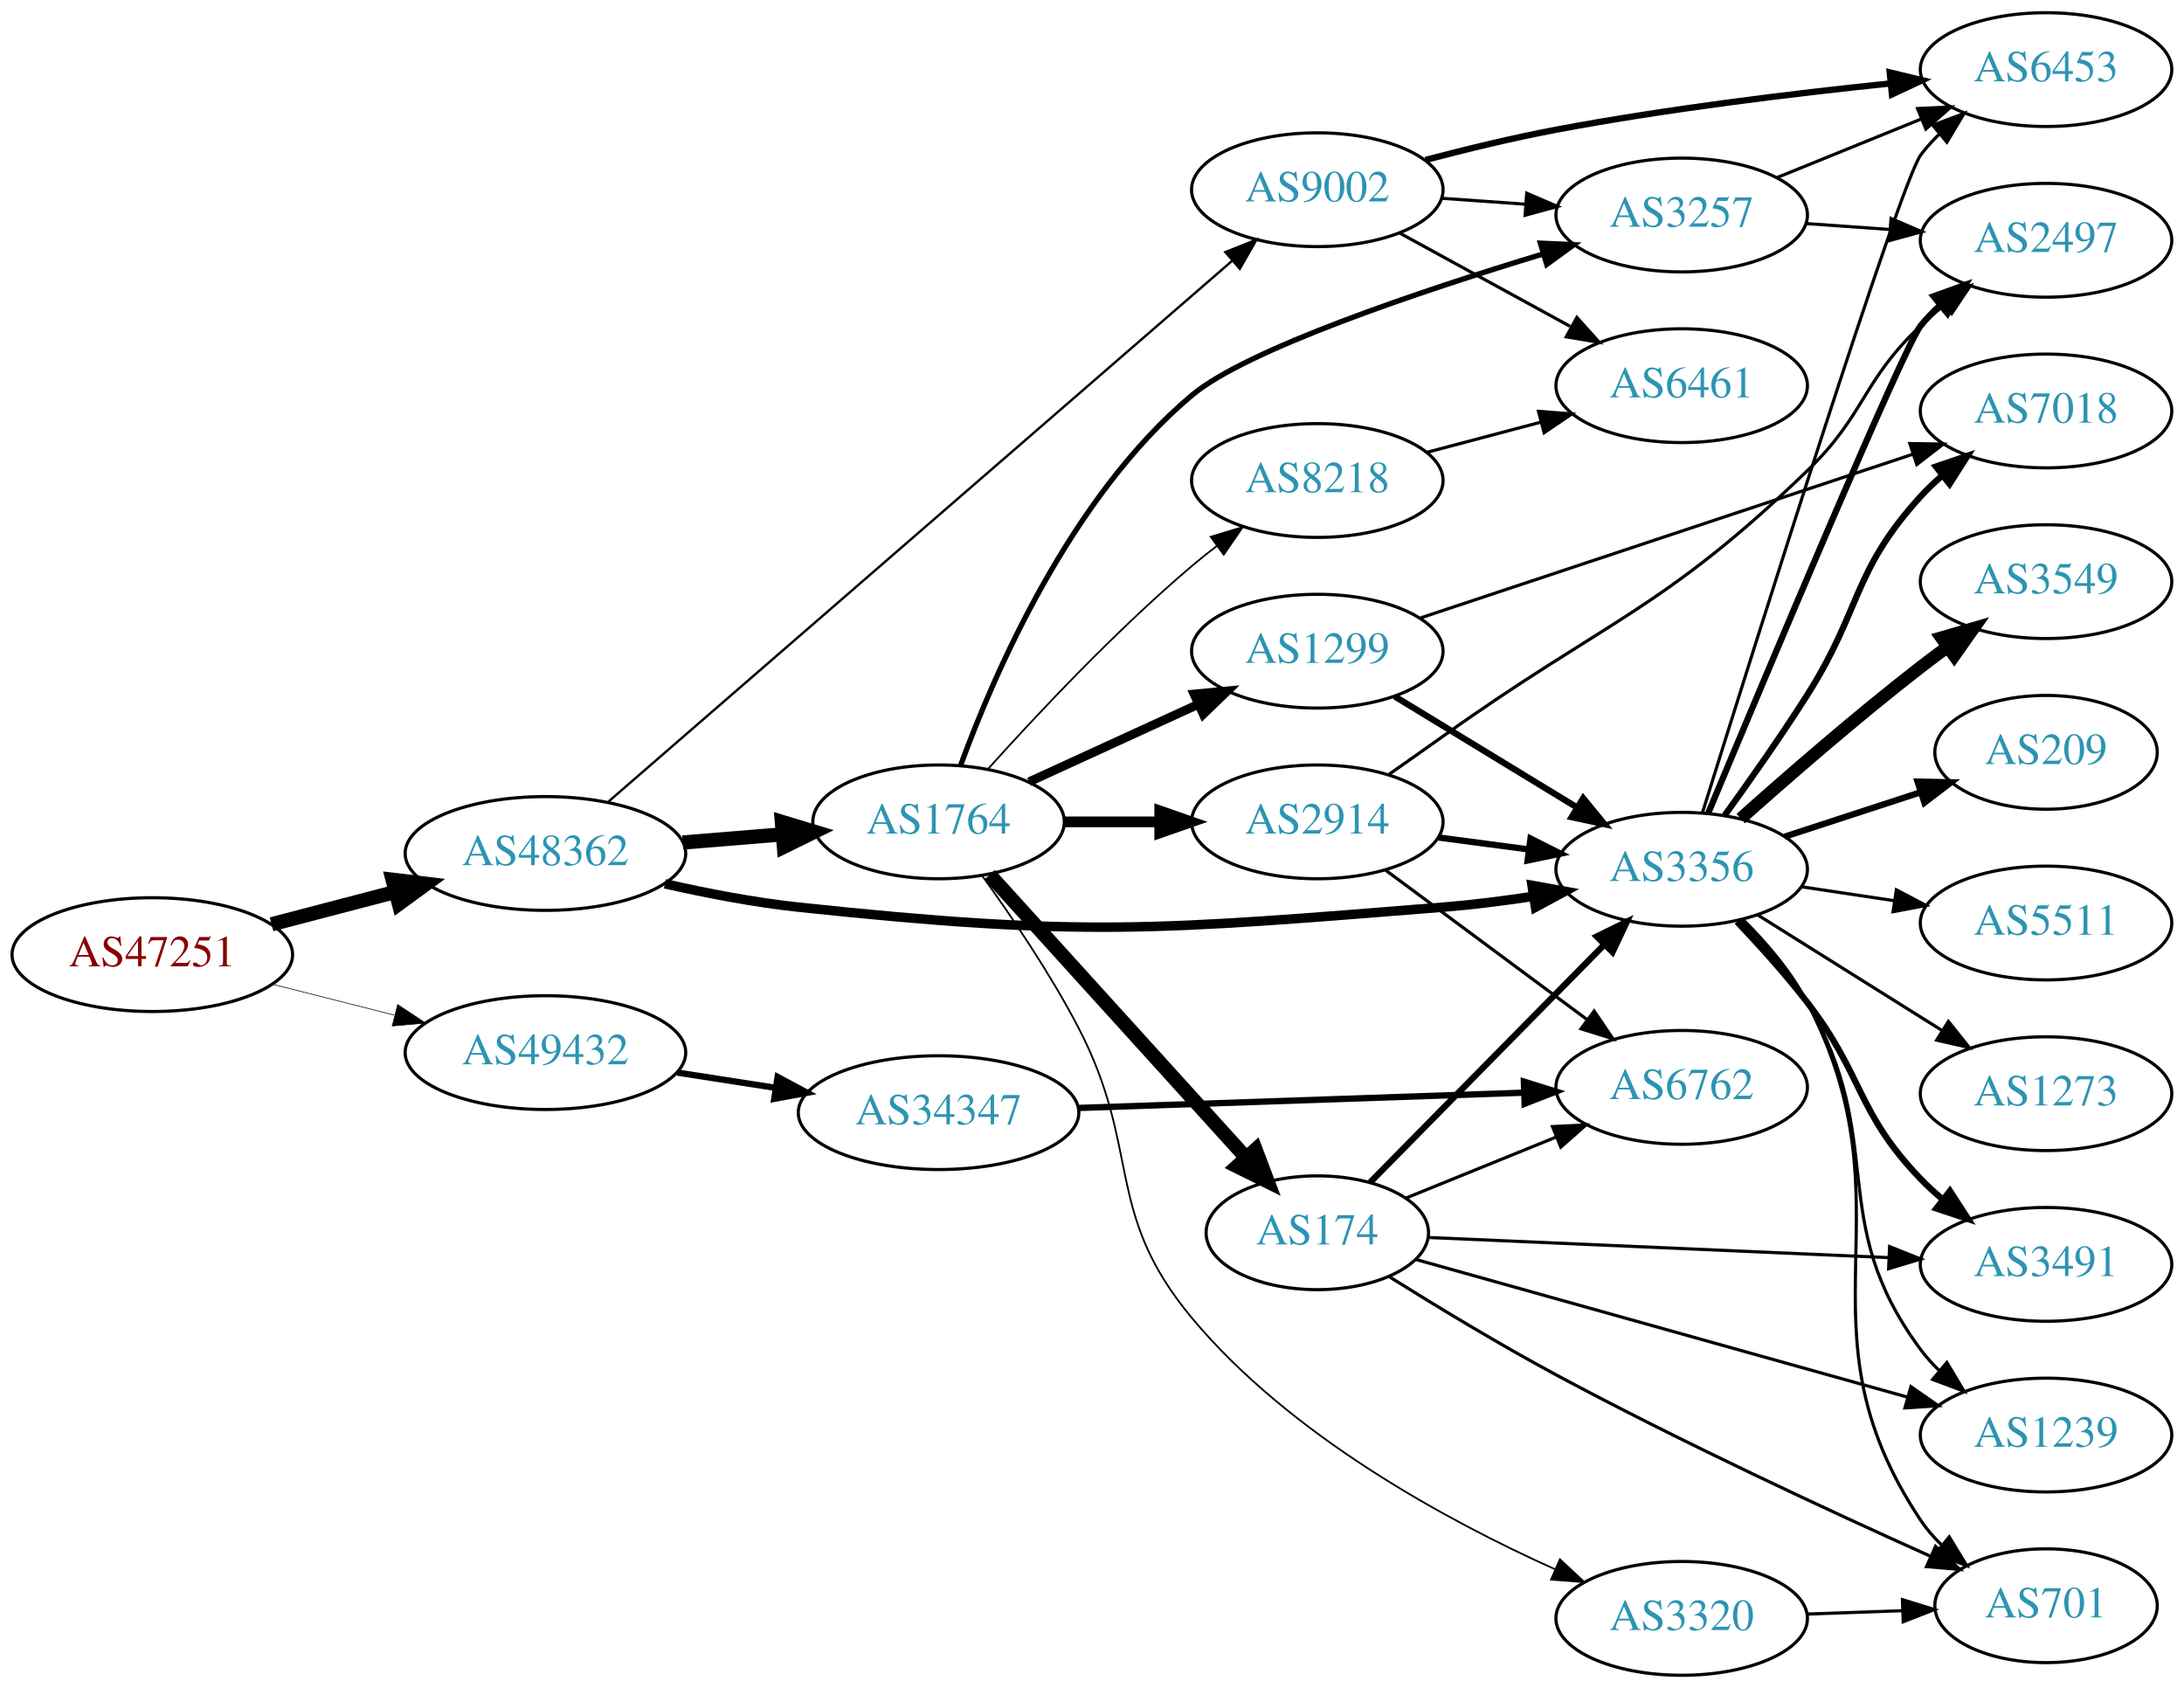
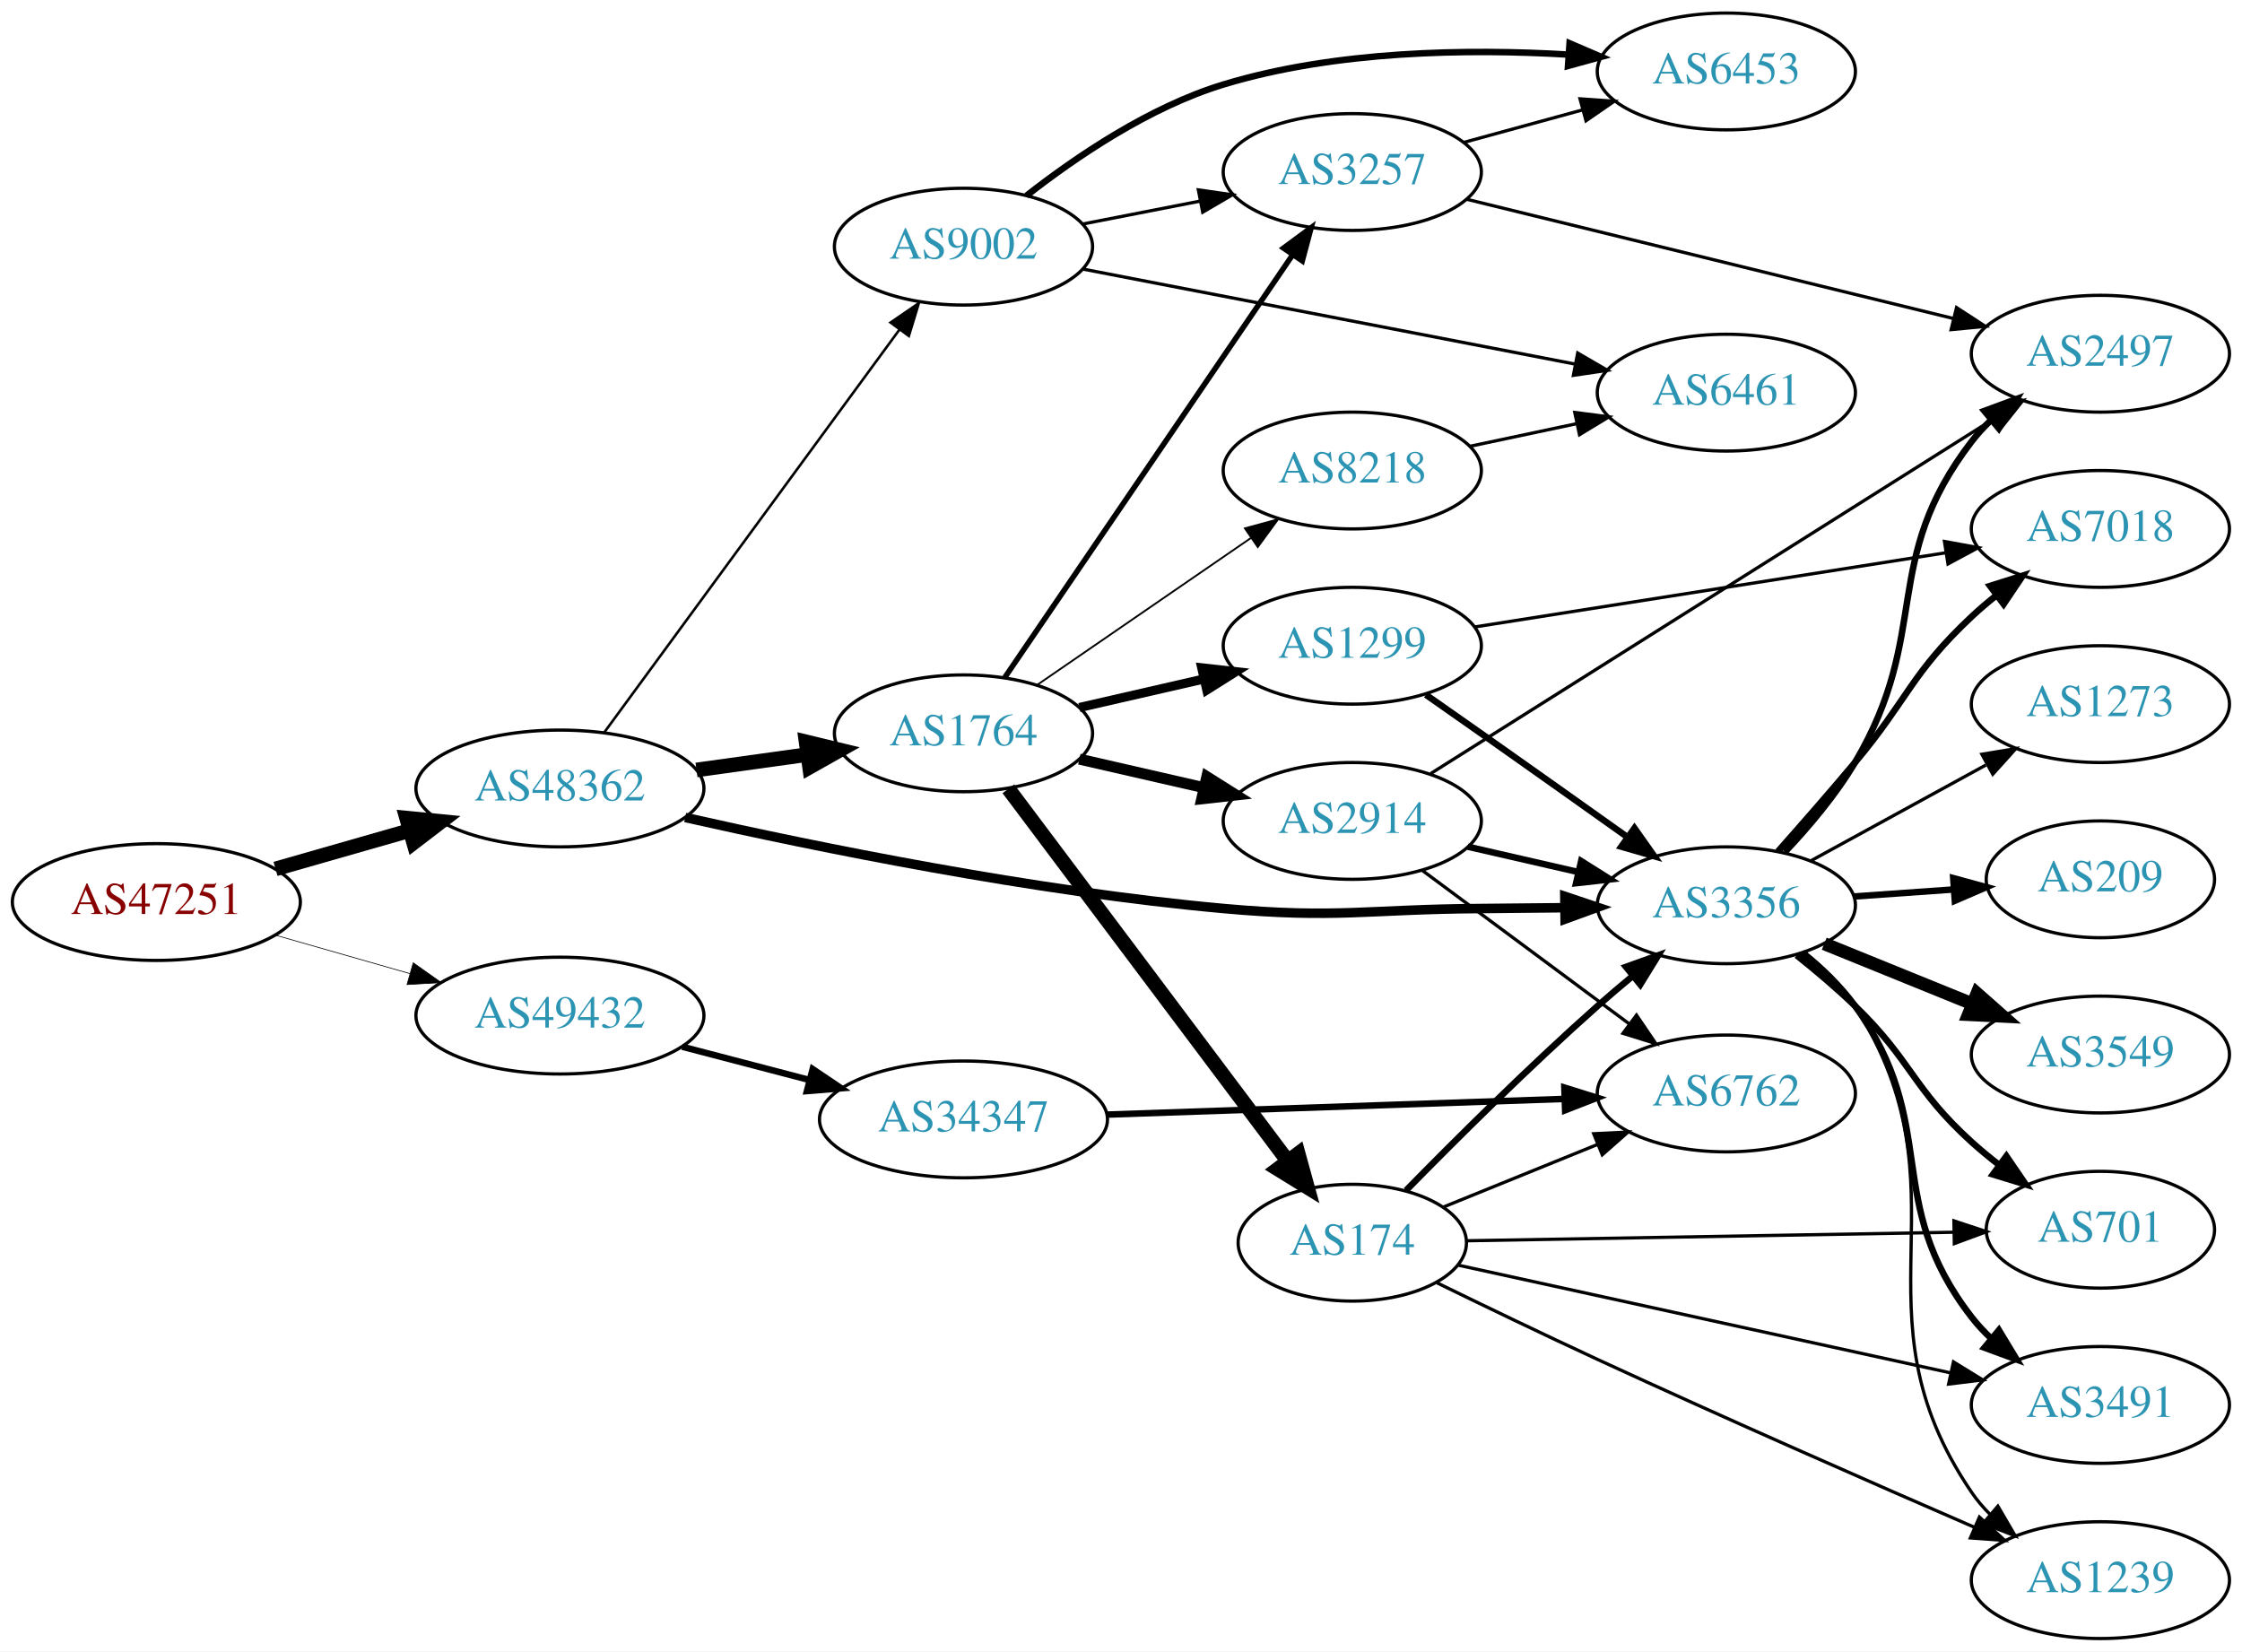
- <svg xmlns="http://www.w3.org/2000/svg" xmlns:xlink="http://www.w3.org/1999/xlink" width="691pt" height="534pt" viewBox="0.00 0.00 691.06 534.00">
-   <g id="graph0" class="graph" transform="scale(1 1) rotate(0) translate(4 530)">
-     <polygon fill="white" stroke="none" points="-4,4 -4,-530 687.055,-530 687.055,4 -4,4" />
+ <svg xmlns="http://www.w3.org/2000/svg" xmlns:xlink="http://www.w3.org/1999/xlink" width="691pt" height="509pt" viewBox="0.00 0.00 691.06 509.00">
+   <g id="graph0" class="graph" transform="scale(1 1) rotate(0) translate(4 505)">
+     <polygon fill="white" stroke="none" points="-4,4 -4,-505 687.055,-505 687.055,4 -4,4" />
    <g id="node1" class="node">
      <g id="a_node1">
        <a xlink:href="/asn/47251" xlink:title="AS47251 ~ VLBGIT Friesenecker e.U. [AT]">
-           <ellipse fill="#ffffff" stroke="black" cx="44.196" cy="-228" rx="44.393" ry="18" />
-           <text text-anchor="middle" x="44.196" y="-224.3" font-family="Times,serif" font-size="14.00" fill="#880000">AS47251</text>
+           <ellipse fill="#ffffff" stroke="black" cx="44.196" cy="-227" rx="44.393" ry="18" />
+           <text text-anchor="middle" x="44.196" y="-223.3" font-family="Times,serif" font-size="14.00" fill="#880000">AS47251</text>
        </a>
      </g>
    </g>
    <g id="node2" class="node">
      <g id="a_node2">
        <a xlink:href="/asn/48362" xlink:title="AS48362 ~ Stadtwerke Feldkirch [AT]">
-           <ellipse fill="#ffffff" stroke="black" cx="168.588" cy="-260" rx="44.393" ry="18" />
-           <text text-anchor="middle" x="168.588" y="-256.3" font-family="Times,serif" font-size="14.00" fill="#2c94b3">AS48362</text>
+           <ellipse fill="#ffffff" stroke="black" cx="168.588" cy="-262" rx="44.393" ry="18" />
+           <text text-anchor="middle" x="168.588" y="-258.3" font-family="Times,serif" font-size="14.00" fill="#2c94b3">AS48362</text>
        </a>
      </g>
    </g>
    <g id="edge1" class="edge">
-       <path fill="none" stroke="black" stroke-width="4.5" d="M81.918,-237.601C94.262,-240.829 108.197,-244.472 121.186,-247.868" />
-       <polygon fill="black" stroke="black" stroke-width="4.5" points="120.222,-251.686 130.892,-250.406 122.214,-244.067 120.222,-251.686" />
+       <path fill="none" stroke="black" stroke-width="4.5" d="M80.926,-237.218C93.871,-240.919 108.667,-245.15 122.324,-249.056" />
+       <polygon fill="black" stroke="black" stroke-width="4.5" points="121.328,-252.866 132.026,-251.83 123.494,-245.295 121.328,-252.866" />
    </g>
    <g id="node3" class="node">
      <g id="a_node3">
        <a xlink:href="/asn/49432" xlink:title="AS49432 ~ schallert.com e.U. [AT]">
-           <ellipse fill="#ffffff" stroke="black" cx="168.588" cy="-197" rx="44.393" ry="18" />
-           <text text-anchor="middle" x="168.588" y="-193.3" font-family="Times,serif" font-size="14.00" fill="#2c94b3">AS49432</text>
+           <ellipse fill="#ffffff" stroke="black" cx="168.588" cy="-192" rx="44.393" ry="18" />
+           <text text-anchor="middle" x="168.588" y="-188.3" font-family="Times,serif" font-size="14.00" fill="#2c94b3">AS49432</text>
        </a>
      </g>
    </g>
    <g id="edge2" class="edge">
-       <path fill="none" stroke="black" stroke-width="0.205" d="M82.25,-218.615C94.353,-215.549 107.956,-212.104 120.685,-208.88" />
-       <polygon fill="black" stroke="black" stroke-width="0.205" points="121.826,-212.201 130.66,-206.353 120.107,-205.416 121.826,-212.201" />
+       <path fill="none" stroke="black" stroke-width="0.214" d="M80.926,-216.782C93.871,-213.081 108.667,-208.85 122.324,-204.944" />
+       <polygon fill="black" stroke="black" stroke-width="0.214" points="123.373,-208.284 132.026,-202.17 121.449,-201.554 123.373,-208.284" />
    </g>
    <g id="node4" class="node">
      <g id="a_node4">
        <a xlink:href="/asn/1764" xlink:title="AS1764 ~ NEXTLAYER-AS [AT]">
-           <ellipse fill="#ffffff" stroke="black" cx="292.98" cy="-270" rx="39.794" ry="18" />
-           <text text-anchor="middle" x="292.98" y="-266.3" font-family="Times,serif" font-size="14.00" fill="#2c94b3">AS1764</text>
+           <ellipse fill="#ffffff" stroke="black" cx="292.98" cy="-279" rx="39.794" ry="18" />
+           <text text-anchor="middle" x="292.98" y="-275.3" font-family="Times,serif" font-size="14.00" fill="#2c94b3">AS1764</text>
        </a>
      </g>
    </g>
    <g id="edge3" class="edge">
-       <path fill="none" stroke="black" stroke-width="4.5" d="M212.052,-263.469C222.201,-264.299 233.111,-265.19 243.508,-266.04" />
-       <polygon fill="black" stroke="black" stroke-width="4.5" points="243.4,-269.981 253.687,-266.871 244.041,-262.132 243.4,-269.981" />
+       <path fill="none" stroke="black" stroke-width="4.5" d="M210.684,-267.708C221.636,-269.229 233.556,-270.885 244.807,-272.448" />
+       <polygon fill="black" stroke="black" stroke-width="4.5" points="244.458,-276.374 254.904,-273.85 245.541,-268.574 244.458,-276.374" />
    </g>
    <g id="node5" class="node">
      <g id="a_node5">
        <a xlink:href="/asn/3356" xlink:title="AS3356 ~ Level 3 Parent, LLC [US]">
-           <ellipse fill="#ffffff" stroke="black" cx="528.116" cy="-255" rx="39.794" ry="18" />
-           <text text-anchor="middle" x="528.116" y="-251.3" font-family="Times,serif" font-size="14.00" fill="#2c94b3">AS3356</text>
+           <ellipse fill="#ffffff" stroke="black" cx="528.116" cy="-226" rx="39.794" ry="18" />
+           <text text-anchor="middle" x="528.116" y="-222.3" font-family="Times,serif" font-size="14.00" fill="#2c94b3">AS3356</text>
        </a>
      </g>
    </g>
    <g id="edge4" class="edge">
-       <path fill="none" stroke="black" stroke-width="3" d="M206.394,-250.409C219.657,-247.403 234.8,-244.484 248.784,-243 338.806,-233.447 362.23,-235.793 452.469,-243 461.79,-243.744 471.703,-245.004 481.157,-246.434" />
-       <polygon fill="black" stroke="black" stroke-width="3" points="480.76,-249.914 491.187,-248.036 481.864,-243.002 480.76,-249.914" />
+       <path fill="none" stroke="black" stroke-width="2.935" d="M207.208,-253.064C247.858,-243.903 314.678,-230.273 373.176,-225 408.276,-221.836 417.229,-224.764 452.469,-225 460.762,-225.056 469.572,-225.146 478.124,-225.25" />
+       <polygon fill="black" stroke="black" stroke-width="2.935" points="478.33,-228.753 488.374,-225.382 478.42,-221.753 478.33,-228.753" />
    </g>
    <g id="node6" class="node">
      <g id="a_node6">
        <a xlink:href="/asn/9002" xlink:title="AS9002 ~ RETN Limited [EU]">
-           <ellipse fill="#ffffff" stroke="black" cx="412.823" cy="-470" rx="39.794" ry="18" />
-           <text text-anchor="middle" x="412.823" y="-466.3" font-family="Times,serif" font-size="14.00" fill="#2c94b3">AS9002</text>
+           <ellipse fill="#ffffff" stroke="black" cx="292.98" cy="-429" rx="39.794" ry="18" />
+           <text text-anchor="middle" x="292.98" y="-425.3" font-family="Times,serif" font-size="14.00" fill="#2c94b3">AS9002</text>
        </a>
      </g>
    </g>
    <g id="edge5" class="edge">
-       <path fill="none" stroke="black" stroke-width="0.75" d="M188.596,-276.478C231.702,-313.848 336.926,-405.069 385.926,-447.549" />
-       <polygon fill="black" stroke="black" stroke-width="0.75" points="383.718,-450.267 393.566,-454.173 388.303,-444.978 383.718,-450.267" />
-     </g>
-     <g id="node25" class="node">
-       <g id="a_node25">
+       <path fill="none" stroke="black" stroke-width="0.783" d="M182.225,-279.243C203.846,-308.744 248.037,-369.041 273.252,-403.446" />
+       <polygon fill="black" stroke="black" stroke-width="0.783" points="270.494,-405.604 279.229,-411.601 276.14,-401.466 270.494,-405.604" />
+     </g>
+     <g id="node23" class="node">
+       <g id="a_node23">
        <a xlink:href="/asn/34347" xlink:title="AS34347 ~ HALLAG Kommunal GmbH [AT]">
-           <ellipse fill="#ffffff" stroke="black" cx="292.98" cy="-178" rx="44.393" ry="18" />
-           <text text-anchor="middle" x="292.98" y="-174.3" font-family="Times,serif" font-size="14.00" fill="#2c94b3">AS34347</text>
-         </a>
-       </g>
-     </g>
-     <g id="edge37" class="edge">
-       <path fill="none" stroke="black" stroke-width="2" d="M210.343,-190.673C220.252,-189.135 230.97,-187.471 241.277,-185.871" />
-       <polygon fill="black" stroke="black" stroke-width="2" points="242.059,-189.292 251.404,-184.299 240.985,-182.375 242.059,-189.292" />
+           <ellipse fill="#ffffff" stroke="black" cx="292.98" cy="-160" rx="44.393" ry="18" />
+           <text text-anchor="middle" x="292.98" y="-156.3" font-family="Times,serif" font-size="14.00" fill="#2c94b3">AS34347</text>
+         </a>
+       </g>
+     </g>
+     <g id="edge34" class="edge">
+       <path fill="none" stroke="black" stroke-width="2" d="M206.31,-182.399C218.654,-179.171 232.589,-175.528 245.578,-172.132" />
+       <polygon fill="black" stroke="black" stroke-width="2" points="246.495,-175.51 255.285,-169.594 244.724,-168.738 246.495,-175.51" />
    </g>
    <g id="node7" class="node">
      <g id="a_node7">
-         <a xlink:href="/asn/1299" xlink:title="AS1299 ~ Telia Carrier [EU]">
-           <ellipse fill="#ffffff" stroke="black" cx="412.823" cy="-324" rx="39.794" ry="18" />
-           <text text-anchor="middle" x="412.823" y="-320.3" font-family="Times,serif" font-size="14.00" fill="#2c94b3">AS1299</text>
+         <a xlink:href="/asn/2914" xlink:title="AS2914 ~ NTT America, Inc. [US]">
+           <ellipse fill="#ffffff" stroke="black" cx="412.823" cy="-252" rx="39.794" ry="18" />
+           <text text-anchor="middle" x="412.823" y="-248.3" font-family="Times,serif" font-size="14.00" fill="#2c94b3">AS2914</text>
        </a>
      </g>
    </g>
    <g id="edge6" class="edge">
-       <path fill="none" stroke="black" stroke-width="2.812" d="M321.609,-282.661C337.566,-289.973 357.837,-299.261 375.119,-307.181" />
-       <polygon fill="black" stroke="black" stroke-width="2.812" points="373.818,-310.435 384.367,-311.419 376.734,-304.071 373.818,-310.435" />
+       <path fill="none" stroke="black" stroke-width="3.375" d="M328.7,-271.045C340.7,-268.296 354.32,-265.175 367.013,-262.267" />
+       <polygon fill="black" stroke="black" stroke-width="3.375" points="367.979,-265.636 376.945,-259.991 366.415,-258.813 367.979,-265.636" />
    </g>
    <g id="node8" class="node">
      <g id="a_node8">
-         <a xlink:href="/asn/2914" xlink:title="AS2914 ~ NTT America, Inc. [US]">
-           <ellipse fill="#ffffff" stroke="black" cx="412.823" cy="-270" rx="39.794" ry="18" />
-           <text text-anchor="middle" x="412.823" y="-266.3" font-family="Times,serif" font-size="14.00" fill="#2c94b3">AS2914</text>
+         <a xlink:href="/asn/1299" xlink:title="AS1299 ~ Telia Carrier [EU]">
+           <ellipse fill="#ffffff" stroke="black" cx="412.823" cy="-306" rx="39.794" ry="18" />
+           <text text-anchor="middle" x="412.823" y="-302.3" font-family="Times,serif" font-size="14.00" fill="#2c94b3">AS1299</text>
        </a>
      </g>
    </g>
    <g id="edge7" class="edge">
-       <path fill="none" stroke="black" stroke-width="3.375" d="M332.893,-270C342.446,-270 352.796,-270 362.759,-270" />
-       <polygon fill="black" stroke="black" stroke-width="3.375" points="362.951,-273.5 372.951,-270 362.951,-266.5 362.951,-273.5" />
+       <path fill="none" stroke="black" stroke-width="2.812" d="M328.7,-286.955C340.7,-289.704 354.32,-292.825 367.013,-295.733" />
+       <polygon fill="black" stroke="black" stroke-width="2.812" points="366.415,-299.187 376.945,-298.009 367.979,-292.364 366.415,-299.187" />
    </g>
    <g id="node9" class="node">
      <g id="a_node9">
        <a xlink:href="/asn/3257" xlink:title="AS3257 ~ GTT [DE]">
-           <ellipse fill="#ffffff" stroke="black" cx="528.116" cy="-462" rx="39.794" ry="18" />
-           <text text-anchor="middle" x="528.116" y="-458.3" font-family="Times,serif" font-size="14.00" fill="#2c94b3">AS3257</text>
+           <ellipse fill="#ffffff" stroke="black" cx="412.823" cy="-452" rx="39.794" ry="18" />
+           <text text-anchor="middle" x="412.823" y="-448.3" font-family="Times,serif" font-size="14.00" fill="#2c94b3">AS3257</text>
        </a>
      </g>
    </g>
    <g id="edge8" class="edge">
-       <path fill="none" stroke="black" stroke-width="1.688" d="M299.985,-287.942C310.445,-316.59 334.645,-372.714 373.176,-405 390.444,-419.469 445.098,-437.807 484.373,-449.716" />
-       <polygon fill="black" stroke="black" stroke-width="1.688" points="483.411,-453.082 493.995,-452.599 485.42,-446.376 483.411,-453.082" />
+       <path fill="none" stroke="black" stroke-width="1.688" d="M305.71,-296.22C326.534,-326.79 370.051,-390.676 394.391,-426.409" />
+       <polygon fill="black" stroke="black" stroke-width="1.688" points="391.618,-428.555 400.14,-434.849 397.403,-424.614 391.618,-428.555" />
    </g>
    <g id="node10" class="node">
      <g id="a_node10">
        <a xlink:href="/asn/174" xlink:title="AS174 ~ Cogent Communications [US]">
-           <ellipse fill="#ffffff" stroke="black" cx="412.823" cy="-140" rx="35.194" ry="18" />
-           <text text-anchor="middle" x="412.823" y="-136.3" font-family="Times,serif" font-size="14.00" fill="#2c94b3">AS174</text>
+           <ellipse fill="#ffffff" stroke="black" cx="412.823" cy="-122" rx="35.194" ry="18" />
+           <text text-anchor="middle" x="412.823" y="-118.3" font-family="Times,serif" font-size="14.00" fill="#2c94b3">AS174</text>
        </a>
      </g>
    </g>
    <g id="edge9" class="edge">
-       <path fill="none" stroke="black" stroke-width="4.5" d="M309.145,-253.271C329.764,-230.525 366.76,-189.712 390.26,-163.787" />
-       <polygon fill="black" stroke="black" stroke-width="4.5" points="393.288,-166.31 397.087,-156.256 387.454,-161.021 393.288,-166.31" />
+       <path fill="none" stroke="black" stroke-width="4.5" d="M306.816,-261.899C327.624,-234.176 368.821,-179.291 392.966,-147.123" />
+       <polygon fill="black" stroke="black" stroke-width="4.5" points="396.149,-149.441 399.003,-139.08 389.851,-144.714 396.149,-149.441" />
    </g>
    <g id="node11" class="node">
      <g id="a_node11">
-         <a xlink:href="/asn/3320" xlink:title="AS3320 ~ DTAG [DE]">
-           <ellipse fill="#ffffff" stroke="black" cx="528.116" cy="-18" rx="39.794" ry="18" />
-           <text text-anchor="middle" x="528.116" y="-14.3" font-family="Times,serif" font-size="14.00" fill="#2c94b3">AS3320</text>
+         <a xlink:href="/asn/8218" xlink:title="AS8218 ~ legacy Neotelecoms [FR]">
+           <ellipse fill="#ffffff" stroke="black" cx="412.823" cy="-360" rx="39.794" ry="18" />
+           <text text-anchor="middle" x="412.823" y="-356.3" font-family="Times,serif" font-size="14.00" fill="#2c94b3">AS8218</text>
        </a>
      </g>
    </g>
    <g id="edge10" class="edge">
-       <path fill="none" stroke="black" stroke-width="0.562" d="M306.766,-252.965C315.977,-240.2 328.296,-222.068 337.176,-205 357.443,-166.049 345.044,-146.711 373.176,-113 404.168,-75.863 453.589,-49.025 488.047,-33.536" />
-       <polygon fill="black" stroke="black" stroke-width="0.562" points="489.582,-36.684 497.341,-29.469 486.776,-30.271 489.582,-36.684" />
+       <path fill="none" stroke="black" stroke-width="0.562" d="M315.595,-293.857C334.083,-306.565 360.897,-324.995 381.526,-339.175" />
+       <polygon fill="black" stroke="black" stroke-width="0.562" points="379.723,-342.183 389.947,-344.963 383.688,-336.414 379.723,-342.183" />
    </g>
    <g id="node12" class="node">
      <g id="a_node12">
-         <a xlink:href="/asn/8218" xlink:title="AS8218 ~ legacy Neotelecoms [FR]">
-           <ellipse fill="#ffffff" stroke="black" cx="412.823" cy="-378" rx="39.794" ry="18" />
-           <text text-anchor="middle" x="412.823" y="-374.3" font-family="Times,serif" font-size="14.00" fill="#2c94b3">AS8218</text>
-         </a>
-       </g>
-     </g>
-     <g id="edge11" class="edge">
-       <path fill="none" stroke="black" stroke-width="0.562" d="M308.626,-286.725C323.927,-303.765 349.025,-330.523 373.176,-351 375.674,-353.117 378.334,-355.232 381.045,-357.293" />
-       <polygon fill="black" stroke="black" stroke-width="0.562" points="379.082,-360.194 389.222,-363.266 383.212,-354.541 379.082,-360.194" />
+         <a xlink:href="/asn/701" xlink:title="AS701 ~ UUNET [US]">
+           <ellipse fill="#ffffff" stroke="black" cx="643.409" cy="-126" rx="35.194" ry="18" />
+           <text text-anchor="middle" x="643.409" y="-122.3" font-family="Times,serif" font-size="14.00" fill="#2c94b3">AS701</text>
+         </a>
+       </g>
+     </g>
+     <g id="edge22" class="edge">
+       <path fill="none" stroke="black" stroke-width="2" d="M549.775,-210.592C555.772,-205.814 562.2,-200.384 567.762,-195 585.428,-177.901 585.541,-169.505 603.762,-153 606.39,-150.62 609.234,-148.273 612.148,-146.015" />
+       <polygon fill="black" stroke="black" stroke-width="2" points="614.432,-148.68 620.415,-139.936 610.285,-143.04 614.432,-148.68" />
    </g>
    <g id="node13" class="node">
      <g id="a_node13">
+         <a xlink:href="/asn/3491" xlink:title="AS3491 ~ PCCW Global, Inc. [US]">
+           <ellipse fill="#ffffff" stroke="black" cx="643.409" cy="-72" rx="39.794" ry="18" />
+           <text text-anchor="middle" x="643.409" y="-68.3" font-family="Times,serif" font-size="14.00" fill="#2c94b3">AS3491</text>
+         </a>
+       </g>
+     </g>
+     <g id="edge18" class="edge">
+       <path fill="none" stroke="black" stroke-width="2" d="M551.466,-211.391C557.369,-206.709 563.323,-201.13 567.762,-195 594.489,-158.093 575.828,-135.002 603.762,-99 605.55,-96.696 607.588,-94.511 609.773,-92.456" />
+       <polygon fill="black" stroke="black" stroke-width="2" points="612.129,-95.049 617.614,-85.985 607.673,-89.65 612.129,-95.049" />
+     </g>
+     <g id="node15" class="node">
+       <g id="a_node15">
+         <a xlink:href="/asn/1239" xlink:title="AS1239 ~ Sprint [US]">
+           <ellipse fill="#ffffff" stroke="black" cx="643.409" cy="-18" rx="39.794" ry="18" />
+           <text text-anchor="middle" x="643.409" y="-14.3" font-family="Times,serif" font-size="14.00" fill="#2c94b3">AS1239</text>
+         </a>
+       </g>
+     </g>
+     <g id="edge21" class="edge">
+       <path fill="none" stroke="black" d="M552.368,-211.409C558.14,-206.795 563.801,-201.247 567.762,-195 604.479,-137.101 565.149,-101.652 603.762,-45 605.405,-42.591 607.338,-40.329 609.45,-38.221" />
+       <polygon fill="black" stroke="black" points="611.816,-40.803 617.154,-31.651 607.274,-35.476 611.816,-40.803" />
+     </g>
+     <g id="node16" class="node">
+       <g id="a_node16">
+         <a xlink:href="/asn/209" xlink:title="AS209 ~ CenturyLink Communications, LLC [US]">
+           <ellipse fill="#ffffff" stroke="black" cx="643.409" cy="-234" rx="35.194" ry="18" />
+           <text text-anchor="middle" x="643.409" y="-230.3" font-family="Times,serif" font-size="14.00" fill="#2c94b3">AS209</text>
+         </a>
+       </g>
+     </g>
+     <g id="edge16" class="edge">
+       <path fill="none" stroke="black" stroke-width="2" d="M567.472,-228.708C577.286,-229.401 587.922,-230.152 598.012,-230.865" />
+       <polygon fill="black" stroke="black" stroke-width="2" points="598.052,-234.376 608.273,-231.59 598.545,-227.394 598.052,-234.376" />
+     </g>
+     <g id="node17" class="node">
+       <g id="a_node17">
+         <a xlink:href="/asn/3549" xlink:title="AS3549 ~ Level 3 Parent, LLC [US]">
+           <ellipse fill="#ffffff" stroke="black" cx="643.409" cy="-180" rx="39.794" ry="18" />
+           <text text-anchor="middle" x="643.409" y="-176.3" font-family="Times,serif" font-size="14.00" fill="#2c94b3">AS3549</text>
+         </a>
+       </g>
+     </g>
+     <g id="edge17" class="edge">
+       <path fill="none" stroke="black" stroke-width="4" d="M558.292,-214.154C572.167,-208.52 588.945,-201.708 603.854,-195.654" />
+       <polygon fill="black" stroke="black" stroke-width="4" points="605.383,-198.811 613.332,-191.806 602.75,-192.325 605.383,-198.811" />
+     </g>
+     <g id="node18" class="node">
+       <g id="a_node18">
+         <a xlink:href="/asn/2497" xlink:title="AS2497 ~ Internet Initiative Japan Inc. [JP]">
+           <ellipse fill="#ffffff" stroke="black" cx="643.409" cy="-396" rx="39.794" ry="18" />
+           <text text-anchor="middle" x="643.409" y="-392.3" font-family="Times,serif" font-size="14.00" fill="#2c94b3">AS2497</text>
+         </a>
+       </g>
+     </g>
+     <g id="edge19" class="edge">
+       <path fill="none" stroke="black" stroke-width="2" d="M546.145,-242.39C553.546,-250.211 561.856,-260.028 567.762,-270 591.622,-310.283 575.247,-331.867 603.762,-369 605.538,-371.313 607.568,-373.504 609.747,-375.564" />
+       <polygon fill="black" stroke="black" stroke-width="2" points="607.642,-378.365 617.577,-382.043 612.104,-372.972 607.642,-378.365" />
+     </g>
+     <g id="node19" class="node">
+       <g id="a_node19">
        <a xlink:href="/asn/7018" xlink:title="AS7018 ~ AT&amp;T Services, Inc. [US]">
-           <ellipse fill="#ffffff" stroke="black" cx="643.409" cy="-400" rx="39.794" ry="18" />
-           <text text-anchor="middle" x="643.409" y="-396.3" font-family="Times,serif" font-size="14.00" fill="#2c94b3">AS7018</text>
-         </a>
-       </g>
-     </g>
-     <g id="edge16" class="edge">
-       <path fill="none" stroke="black" stroke-width="2" d="M541.721,-272.059C549.487,-282.78 559.504,-296.996 567.762,-310 585.052,-337.223 582.016,-349.187 603.762,-373 605.78,-375.21 608.01,-377.339 610.35,-379.366" />
-       <polygon fill="black" stroke="black" stroke-width="2" points="608.556,-382.407 618.583,-385.829 612.879,-376.901 608.556,-382.407" />
+           <ellipse fill="#ffffff" stroke="black" cx="643.409" cy="-342" rx="39.794" ry="18" />
+           <text text-anchor="middle" x="643.409" y="-338.3" font-family="Times,serif" font-size="14.00" fill="#2c94b3">AS7018</text>
+         </a>
+       </g>
+     </g>
+     <g id="edge20" class="edge">
+       <path fill="none" stroke="black" stroke-width="2" d="M543.98,-242.558C551.241,-250.74 560.055,-260.807 567.762,-270 584.218,-289.627 585.073,-297.487 603.762,-315 606.151,-317.239 608.737,-319.437 611.4,-321.553" />
+       <polygon fill="black" stroke="black" stroke-width="2" points="609.396,-324.424 619.501,-327.611 613.589,-318.819 609.396,-324.424" />
+     </g>
+     <g id="node20" class="node">
+       <g id="a_node20">
+         <a xlink:href="/asn/1273" xlink:title="AS1273 ~ Vodafone Group PLC [EU]">
+           <ellipse fill="#ffffff" stroke="black" cx="643.409" cy="-288" rx="39.794" ry="18" />
+           <text text-anchor="middle" x="643.409" y="-284.3" font-family="Times,serif" font-size="14.00" fill="#2c94b3">AS1273</text>
+         </a>
+       </g>
+     </g>
+     <g id="edge23" class="edge">
+       <path fill="none" stroke="black" d="M554.259,-239.76C570.1,-248.429 590.761,-259.735 608.098,-269.223" />
+       <polygon fill="black" stroke="black" points="606.883,-272.548 617.336,-274.279 610.244,-266.408 606.883,-272.548" />
+     </g>
+     <g id="edge28" class="edge">
+       <path fill="none" stroke="black" d="M329.657,-435.963C341.088,-438.194 353.91,-440.697 365.964,-443.049" />
+       <polygon fill="black" stroke="black" points="365.376,-446.501 375.861,-444.981 366.717,-439.63 365.376,-446.501" />
+     </g>
+     <g id="node21" class="node">
+       <g id="a_node21">
+         <a xlink:href="/asn/6453" xlink:title="AS6453 ~ TATA COMMUNICATIONS (AMERICA) INC [US]">
+           <ellipse fill="#ffffff" stroke="black" cx="528.116" cy="-483" rx="39.794" ry="18" />
+           <text text-anchor="middle" x="528.116" y="-479.3" font-family="Times,serif" font-size="14.00" fill="#2c94b3">AS6453</text>
+         </a>
+       </g>
+     </g>
+     <g id="edge30" class="edge">
+       <path fill="none" stroke="black" stroke-width="2" d="M312.386,-444.7C327.586,-456.604 350.303,-472.061 373.176,-479 407.654,-489.46 448.492,-490.016 479.44,-488.196" />
+       <polygon fill="black" stroke="black" stroke-width="2" points="479.797,-491.68 489.532,-487.499 479.315,-484.696 479.797,-491.68" />
+     </g>
+     <g id="node22" class="node">
+       <g id="a_node22">
+         <a xlink:href="/asn/6461" xlink:title="AS6461 ~ Zayo Bandwidth [US]">
+           <ellipse fill="#ffffff" stroke="black" cx="528.116" cy="-384" rx="39.794" ry="18" />
+           <text text-anchor="middle" x="528.116" y="-380.3" font-family="Times,serif" font-size="14.00" fill="#2c94b3">AS6461</text>
+         </a>
+       </g>
+     </g>
+     <g id="edge29" class="edge">
+       <path fill="none" stroke="black" d="M329.642,-422.116C370.35,-414.259 437.034,-401.388 481.495,-392.806" />
+       <polygon fill="black" stroke="black" points="482.302,-396.215 491.458,-390.883 480.976,-389.341 482.302,-396.215" />
+     </g>
+     <g id="edge31" class="edge">
+       <path fill="none" stroke="black" stroke-width="2" d="M448.43,-244.058C459.201,-241.586 471.231,-238.825 482.58,-236.221" />
+       <polygon fill="black" stroke="black" stroke-width="2" points="483.367,-239.631 492.33,-233.983 481.801,-232.809 483.367,-239.631" />
    </g>
    <g id="node14" class="node">
      <g id="a_node14">
-         <a xlink:href="/asn/3549" xlink:title="AS3549 ~ Level 3 Parent, LLC [US]">
-           <ellipse fill="#ffffff" stroke="black" cx="643.409" cy="-346" rx="39.794" ry="18" />
-           <text text-anchor="middle" x="643.409" y="-342.3" font-family="Times,serif" font-size="14.00" fill="#2c94b3">AS3549</text>
-         </a>
-       </g>
+         <a xlink:href="/asn/6762" xlink:title="AS6762 ~ TELECOM ITALIA SPARKLE S.p.A. [IT]">
+           <ellipse fill="#ffffff" stroke="black" cx="528.116" cy="-168" rx="39.794" ry="18" />
+           <text text-anchor="middle" x="528.116" y="-164.3" font-family="Times,serif" font-size="14.00" fill="#2c94b3">AS6762</text>
+         </a>
+       </g>
+     </g>
+     <g id="edge33" class="edge">
+       <path fill="none" stroke="black" d="M434.339,-236.788C452.194,-223.55 478.267,-204.219 498.23,-189.417" />
+       <polygon fill="black" stroke="black" points="500.421,-192.15 506.369,-183.382 496.252,-186.527 500.421,-192.15" />
+     </g>
+     <g id="edge32" class="edge">
+       <path fill="none" stroke="black" d="M436.999,-266.6C478.265,-292.596 564.5,-346.921 611.032,-376.234" />
+       <polygon fill="black" stroke="black" points="609.185,-379.207 619.511,-381.576 612.916,-373.284 609.185,-379.207" />
+     </g>
+     <g id="edge24" class="edge">
+       <path fill="none" stroke="black" stroke-width="2" d="M435.509,-290.892C441.045,-287.024 446.982,-282.865 452.469,-279 467.286,-268.565 483.713,-256.911 497.376,-247.194" />
+       <polygon fill="black" stroke="black" stroke-width="2" points="499.792,-249.77 505.91,-241.121 495.733,-244.067 499.792,-249.77" />
+     </g>
+     <g id="edge25" class="edge">
+       <path fill="none" stroke="black" d="M450.549,-311.784C490.04,-318.003 552.923,-327.907 595.855,-334.668" />
+       <polygon fill="black" stroke="black" points="595.351,-338.132 605.774,-336.23 596.44,-331.217 595.351,-338.132" />
+     </g>
+     <g id="edge27" class="edge">
+       <path fill="none" stroke="black" d="M448.045,-443.616C488.024,-433.822 554.27,-417.593 598.134,-406.847" />
+       <polygon fill="black" stroke="black" points="599.073,-410.22 607.953,-404.441 597.408,-403.421 599.073,-410.22" />
+     </g>
+     <g id="edge26" class="edge">
+       <path fill="none" stroke="black" d="M447.202,-461.133C458.624,-464.259 471.574,-467.802 483.673,-471.113" />
+       <polygon fill="black" stroke="black" points="483.015,-474.561 493.584,-473.825 484.862,-467.81 483.015,-474.561" />
+     </g>
+     <g id="edge11" class="edge">
+       <path fill="none" stroke="black" stroke-width="2" d="M429.407,-138.129C444.217,-153.24 467.307,-176.245 488.469,-195 491.893,-198.034 495.563,-201.146 499.228,-204.172" />
+       <polygon fill="black" stroke="black" stroke-width="2" points="497.176,-207.014 507.147,-210.595 501.585,-201.577 497.176,-207.014" />
+     </g>
+     <g id="edge12" class="edge">
+       <path fill="none" stroke="black" d="M448.045,-122.599C488.055,-123.299 554.373,-124.459 598.236,-125.227" />
+       <polygon fill="black" stroke="black" points="598.267,-128.728 608.327,-125.404 598.39,-121.729 598.267,-128.728" />
+     </g>
+     <g id="edge13" class="edge">
+       <path fill="none" stroke="black" d="M445.607,-115.048C484.985,-106.434 552.342,-91.701 597.118,-81.907" />
+       <polygon fill="black" stroke="black" points="598.125,-85.269 607.146,-79.713 596.629,-78.431 598.125,-85.269" />
    </g>
    <g id="edge14" class="edge">
-       <path fill="none" stroke="black" stroke-width="4" d="M546.8,-271.03C561.669,-284.295 583.658,-303.42 603.762,-319 606.498,-321.12 609.384,-323.276 612.296,-325.398" />
-       <polygon fill="black" stroke="black" stroke-width="4" points="610.297,-328.272 620.47,-331.234 614.365,-322.575 610.297,-328.272" />
-     </g>
-     <g id="node15" class="node">
-       <g id="a_node15">
-         <a xlink:href="/asn/3491" xlink:title="AS3491 ~ PCCW Global, Inc. [US]">
-           <ellipse fill="#ffffff" stroke="black" cx="643.409" cy="-130" rx="39.794" ry="18" />
-           <text text-anchor="middle" x="643.409" y="-126.3" font-family="Times,serif" font-size="14.00" fill="#2c94b3">AS3491</text>
-         </a>
-       </g>
+       <path fill="none" stroke="black" d="M440.959,-133.018C455.163,-138.785 472.8,-145.946 488.41,-152.285" />
+       <polygon fill="black" stroke="black" points="487.237,-155.586 497.819,-156.105 489.871,-149.1 487.237,-155.586" />
    </g>
    <g id="edge15" class="edge">
-       <path fill="none" stroke="black" stroke-width="2" d="M545.605,-238.421C552.734,-230.921 560.979,-221.784 567.762,-213 585.847,-189.582 583.247,-178.321 603.762,-157 605.837,-154.844 608.108,-152.752 610.476,-150.752" />
-       <polygon fill="black" stroke="black" stroke-width="2" points="612.997,-153.226 618.759,-144.336 608.71,-147.692 612.997,-153.226" />
-     </g>
-     <g id="node16" class="node">
-       <g id="a_node16">
-         <a xlink:href="/asn/701" xlink:title="AS701 ~ UUNET [US]">
-           <ellipse fill="#ffffff" stroke="black" cx="643.409" cy="-22" rx="35.194" ry="18" />
-           <text text-anchor="middle" x="643.409" y="-18.3" font-family="Times,serif" font-size="14.00" fill="#2c94b3">AS701</text>
-         </a>
-       </g>
-     </g>
-     <g id="edge17" class="edge">
-       <path fill="none" stroke="black" d="M547.577,-239.033C554.886,-231.782 562.729,-222.668 567.762,-213 602.22,-146.807 562.335,-111.069 603.762,-49 605.625,-46.209 607.883,-43.619 610.361,-41.238" />
-       <polygon fill="black" stroke="black" points="612.779,-43.781 618.281,-34.727 608.334,-38.374 612.779,-43.781" />
-     </g>
-     <g id="node17" class="node">
-       <g id="a_node17">
-         <a xlink:href="/asn/1239" xlink:title="AS1239 ~ Sprint [US]">
-           <ellipse fill="#ffffff" stroke="black" cx="643.409" cy="-76" rx="39.794" ry="18" />
-           <text text-anchor="middle" x="643.409" y="-72.3" font-family="Times,serif" font-size="14.00" fill="#2c94b3">AS1239</text>
-         </a>
-       </g>
-     </g>
-     <g id="edge18" class="edge">
-       <path fill="none" stroke="black" d="M547.111,-238.776C554.341,-231.481 562.252,-222.404 567.762,-213 593.77,-168.618 573.099,-144.302 603.762,-103 605.501,-100.659 607.503,-98.447 609.663,-96.372" />
-       <polygon fill="black" stroke="black" points="612.023,-98.962 617.458,-89.867 607.538,-93.587 612.023,-98.962" />
-     </g>
-     <g id="node18" class="node">
-       <g id="a_node18">
-         <a xlink:href="/asn/209" xlink:title="AS209 ~ CenturyLink Communications, LLC [US]">
-           <ellipse fill="#ffffff" stroke="black" cx="643.409" cy="-292" rx="35.194" ry="18" />
-           <text text-anchor="middle" x="643.409" y="-288.3" font-family="Times,serif" font-size="14.00" fill="#2c94b3">AS209</text>
-         </a>
-       </g>
-     </g>
-     <g id="edge19" class="edge">
-       <path fill="none" stroke="black" stroke-width="2" d="M560.674,-265.307C573.951,-269.643 589.532,-274.731 603.51,-279.296" />
-       <polygon fill="black" stroke="black" stroke-width="2" points="602.756,-282.732 613.348,-282.509 604.929,-276.077 602.756,-282.732" />
-     </g>
-     <g id="node19" class="node">
-       <g id="a_node19">
-         <a xlink:href="/asn/2497" xlink:title="AS2497 ~ Internet Initiative Japan Inc. [JP]">
-           <ellipse fill="#ffffff" stroke="black" cx="643.409" cy="-454" rx="39.794" ry="18" />
-           <text text-anchor="middle" x="643.409" y="-450.3" font-family="Times,serif" font-size="14.00" fill="#2c94b3">AS2497</text>
-         </a>
-       </g>
-     </g>
-     <g id="edge20" class="edge">
-       <path fill="none" stroke="black" stroke-width="2" d="M536.454,-272.611C554.227,-315.167 598.509,-420.573 603.762,-427 605.608,-429.258 607.688,-431.41 609.902,-433.442" />
-       <polygon fill="black" stroke="black" stroke-width="2" points="607.832,-436.27 617.797,-439.869 612.251,-430.842 607.832,-436.27" />
-     </g>
-     <g id="node20" class="node">
-       <g id="a_node20">
-         <a xlink:href="/asn/6453" xlink:title="AS6453 ~ TATA COMMUNICATIONS (AMERICA) INC [US]">
-           <ellipse fill="#ffffff" stroke="black" cx="643.409" cy="-508" rx="39.794" ry="18" />
-           <text text-anchor="middle" x="643.409" y="-504.3" font-family="Times,serif" font-size="14.00" fill="#2c94b3">AS6453</text>
-         </a>
-       </g>
-     </g>
-     <g id="edge21" class="edge">
-       <path fill="none" stroke="black" d="M534.737,-273.053C550.984,-325.097 597.269,-472.279 603.762,-481 605.504,-483.339 607.509,-485.549 609.67,-487.622" />
-       <polygon fill="black" stroke="black" points="607.547,-490.409 617.468,-494.126 612.03,-485.033 607.547,-490.409" />
-     </g>
-     <g id="node21" class="node">
-       <g id="a_node21">
-         <a xlink:href="/asn/5511" xlink:title="AS5511 ~ Orange S.A. [FR]">
-           <ellipse fill="#ffffff" stroke="black" cx="643.409" cy="-238" rx="39.794" ry="18" />
-           <text text-anchor="middle" x="643.409" y="-234.3" font-family="Times,serif" font-size="14.00" fill="#2c94b3">AS5511</text>
-         </a>
-       </g>
-     </g>
-     <g id="edge22" class="edge">
-       <path fill="none" stroke="black" d="M565.899,-249.481C575.298,-248.07 585.532,-246.535 595.368,-245.059" />
-       <polygon fill="black" stroke="black" points="596.053,-248.495 605.423,-243.55 595.014,-241.573 596.053,-248.495" />
-     </g>
-     <g id="node22" class="node">
-       <g id="a_node22">
-         <a xlink:href="/asn/1273" xlink:title="AS1273 ~ Vodafone Group PLC [EU]">
-           <ellipse fill="#ffffff" stroke="black" cx="643.409" cy="-184" rx="39.794" ry="18" />
-           <text text-anchor="middle" x="643.409" y="-180.3" font-family="Times,serif" font-size="14.00" fill="#2c94b3">AS1273</text>
-         </a>
-       </g>
-     </g>
-     <g id="edge23" class="edge">
-       <path fill="none" stroke="black" d="M552.042,-240.632C568.823,-230.116 591.811,-215.71 610.401,-204.059" />
-       <polygon fill="black" stroke="black" points="612.513,-206.866 619.128,-198.59 608.795,-200.935 612.513,-206.866" />
-     </g>
-     <g id="edge31" class="edge">
-       <path fill="none" stroke="black" d="M452.179,-467.292C460.668,-466.692 469.772,-466.049 478.606,-465.425" />
-       <polygon fill="black" stroke="black" points="479.071,-468.901 488.8,-464.706 478.578,-461.919 479.071,-468.901" />
-     </g>
-     <g id="edge29" class="edge">
-       <path fill="none" stroke="black" stroke-width="2" d="M447.065,-479.42C459.92,-482.81 474.802,-486.428 488.469,-489 523.505,-495.594 563.474,-500.449 593.903,-503.6" />
-       <polygon fill="black" stroke="black" stroke-width="2" points="593.944,-507.122 604.244,-504.644 594.647,-500.158 593.944,-507.122" />
-     </g>
-     <g id="node24" class="node">
-       <g id="a_node24">
-         <a xlink:href="/asn/6461" xlink:title="AS6461 ~ Zayo Bandwidth [US]">
-           <ellipse fill="#ffffff" stroke="black" cx="528.116" cy="-408" rx="39.794" ry="18" />
-           <text text-anchor="middle" x="528.116" y="-404.3" font-family="Times,serif" font-size="14.00" fill="#2c94b3">AS6461</text>
-         </a>
-       </g>
-     </g>
-     <g id="edge30" class="edge">
-       <path fill="none" stroke="black" d="M438.966,-456.24C454.807,-447.571 475.468,-436.265 492.805,-426.777" />
-       <polygon fill="black" stroke="black" points="494.951,-429.592 502.043,-421.721 491.59,-423.452 494.951,-429.592" />
-     </g>
-     <g id="edge12" class="edge">
-       <path fill="none" stroke="black" stroke-width="2" d="M437.297,-309.703C454.007,-299.526 476.662,-285.728 495.039,-274.536" />
-       <polygon fill="black" stroke="black" stroke-width="2" points="496.952,-277.469 503.672,-269.279 493.31,-271.491 496.952,-277.469" />
-     </g>
-     <g id="edge13" class="edge">
-       <path fill="none" stroke="black" d="M445.607,-334.567C486.208,-348.067 556.555,-371.455 601.224,-386.307" />
-       <polygon fill="black" stroke="black" points="600.301,-389.688 610.895,-389.522 602.51,-383.046 600.301,-389.688" />
-     </g>
-     <g id="edge26" class="edge">
-       <path fill="none" stroke="black" stroke-width="2" d="M451.233,-265.047C460.321,-263.844 470.158,-262.541 479.643,-261.285" />
-       <polygon fill="black" stroke="black" stroke-width="2" points="480.291,-264.73 489.745,-259.948 479.372,-257.791 480.291,-264.73" />
-     </g>
-     <g id="edge28" class="edge">
-       <path fill="none" stroke="black" d="M435.542,-285.062C441.078,-288.931 447.006,-293.102 452.469,-297 504.079,-333.823 522.168,-336.948 567.762,-381 586.433,-399.039 584.914,-409.147 603.762,-427 606.139,-429.251 608.717,-431.458 611.375,-433.58" />
-       <polygon fill="black" stroke="black" points="609.366,-436.448 619.467,-439.647 613.565,-430.848 609.366,-436.448" />
-     </g>
-     <g id="node23" class="node">
-       <g id="a_node23">
-         <a xlink:href="/asn/6762" xlink:title="AS6762 ~ TELECOM ITALIA SPARKLE S.p.A. [IT]">
-           <ellipse fill="#ffffff" stroke="black" cx="528.116" cy="-186" rx="39.794" ry="18" />
-           <text text-anchor="middle" x="528.116" y="-182.3" font-family="Times,serif" font-size="14.00" fill="#2c94b3">AS6762</text>
-         </a>
-       </g>
-     </g>
-     <g id="edge27" class="edge">
-       <path fill="none" stroke="black" d="M434.339,-254.788C452.194,-241.55 478.267,-222.219 498.23,-207.417" />
-       <polygon fill="black" stroke="black" points="500.421,-210.15 506.369,-201.382 496.252,-204.527 500.421,-210.15" />
-     </g>
-     <g id="edge24" class="edge">
-       <path fill="none" stroke="black" d="M567.472,-459.292C575.961,-458.692 585.065,-458.049 593.899,-457.425" />
-       <polygon fill="black" stroke="black" points="594.364,-460.901 604.093,-456.706 593.871,-453.919 594.364,-460.901" />
-     </g>
-     <g id="edge25" class="edge">
-       <path fill="none" stroke="black" d="M558.292,-473.846C572.167,-479.48 588.945,-486.292 603.854,-492.346" />
-       <polygon fill="black" stroke="black" points="602.75,-495.675 613.332,-496.194 605.383,-489.189 602.75,-495.675" />
-     </g>
-     <g id="edge34" class="edge">
-       <path fill="none" stroke="black" stroke-width="2" d="M429.576,-155.99C448.804,-175.508 481.492,-208.689 503.677,-231.208" />
-       <polygon fill="black" stroke="black" stroke-width="2" points="501.252,-233.733 510.763,-238.401 506.238,-228.821 501.252,-233.733" />
+       <path fill="none" stroke="black" d="M438.947,-109.625C453.38,-102.581 471.881,-93.662 488.469,-86 527.892,-67.793 573.426,-47.807 604.688,-34.244" />
+       <polygon fill="black" stroke="black" points="606.124,-37.437 613.909,-30.25 603.342,-31.013 606.124,-37.437" />
+     </g>
+     <g id="edge36" class="edge">
+       <path fill="none" stroke="black" d="M449.049,-367.462C459.492,-369.675 471.075,-372.128 482.052,-374.454" />
+       <polygon fill="black" stroke="black" points="481.404,-377.894 491.912,-376.542 482.855,-371.046 481.404,-377.894" />
    </g>
    <g id="edge35" class="edge">
-       <path fill="none" stroke="black" d="M448.045,-138.503C486.671,-136.813 549.818,-134.051 593.607,-132.135" />
-       <polygon fill="black" stroke="black" points="593.905,-135.625 603.743,-131.692 593.599,-128.632 593.905,-135.625" />
-     </g>
-     <g id="edge32" class="edge">
-       <path fill="none" stroke="black" d="M435.699,-126.023C450.403,-116.825 470.337,-104.734 488.469,-95 528.265,-73.638 575.358,-51.786 606.883,-37.63" />
-       <polygon fill="black" stroke="black" points="608.439,-40.769 616.141,-33.493 605.583,-34.377 608.439,-40.769" />
-     </g>
-     <g id="edge33" class="edge">
-       <path fill="none" stroke="black" d="M444.177,-131.501C484.033,-120.342 554.239,-100.686 599.513,-88.01" />
-       <polygon fill="black" stroke="black" points="600.648,-91.327 609.334,-85.26 598.76,-84.586 600.648,-91.327" />
-     </g>
-     <g id="edge36" class="edge">
-       <path fill="none" stroke="black" d="M440.959,-151.018C455.163,-156.785 472.8,-163.946 488.41,-170.285" />
-       <polygon fill="black" stroke="black" points="487.237,-173.586 497.819,-174.105 489.871,-167.1 487.237,-173.586" />
-     </g>
-     <g id="edge39" class="edge">
-       <path fill="none" stroke="black" d="M567.788,-19.365C577.493,-19.708 587.984,-20.078 597.947,-20.43" />
-       <polygon fill="black" stroke="black" points="597.966,-23.933 608.083,-20.788 598.213,-16.937 597.966,-23.933" />
-     </g>
-     <g id="edge40" class="edge">
-       <path fill="none" stroke="black" d="M447.508,-386.92C458.82,-389.915 471.604,-393.3 483.563,-396.467" />
-       <polygon fill="black" stroke="black" points="482.802,-399.886 493.365,-399.063 484.594,-393.12 482.802,-399.886" />
-     </g>
-     <g id="edge38" class="edge">
-       <path fill="none" stroke="black" stroke-width="2" d="M337.285,-179.486C377.224,-180.856 436.458,-182.889 478.113,-184.318" />
-       <polygon fill="black" stroke="black" stroke-width="2" points="478.188,-187.823 488.302,-184.668 478.428,-180.827 478.188,-187.823" />
+       <path fill="none" stroke="black" stroke-width="2" d="M337.285,-161.486C377.224,-162.856 436.458,-164.889 478.113,-166.318" />
+       <polygon fill="black" stroke="black" stroke-width="2" points="478.188,-169.823 488.302,-166.668 478.428,-162.827 478.188,-169.823" />
    </g>
  </g>
</svg>
